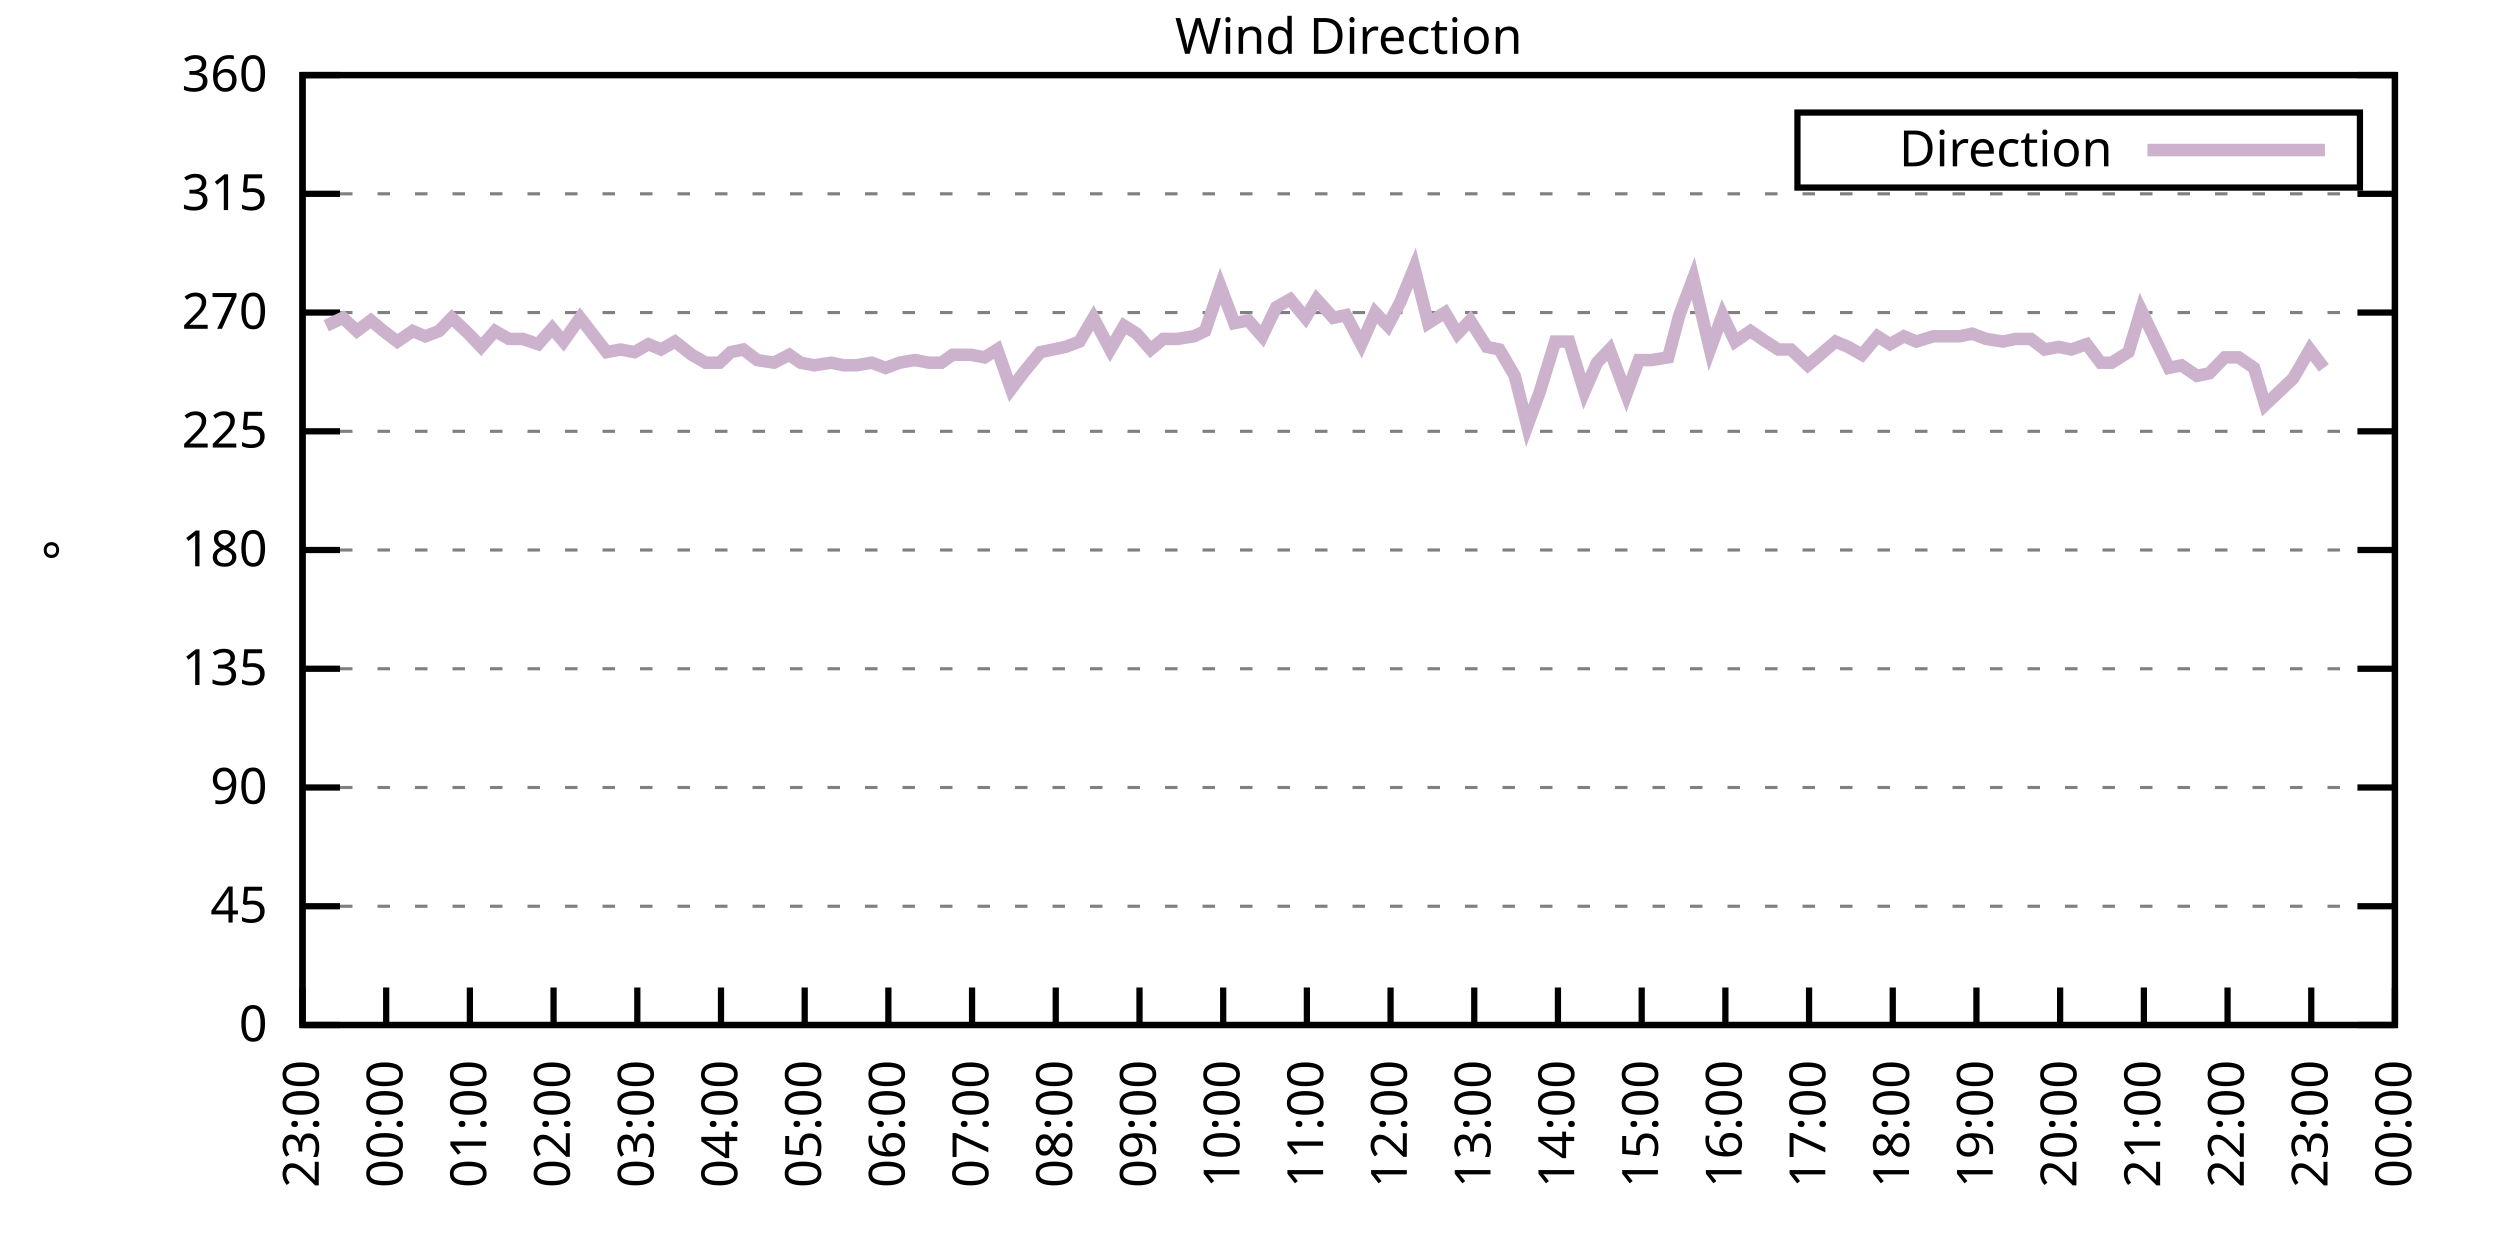
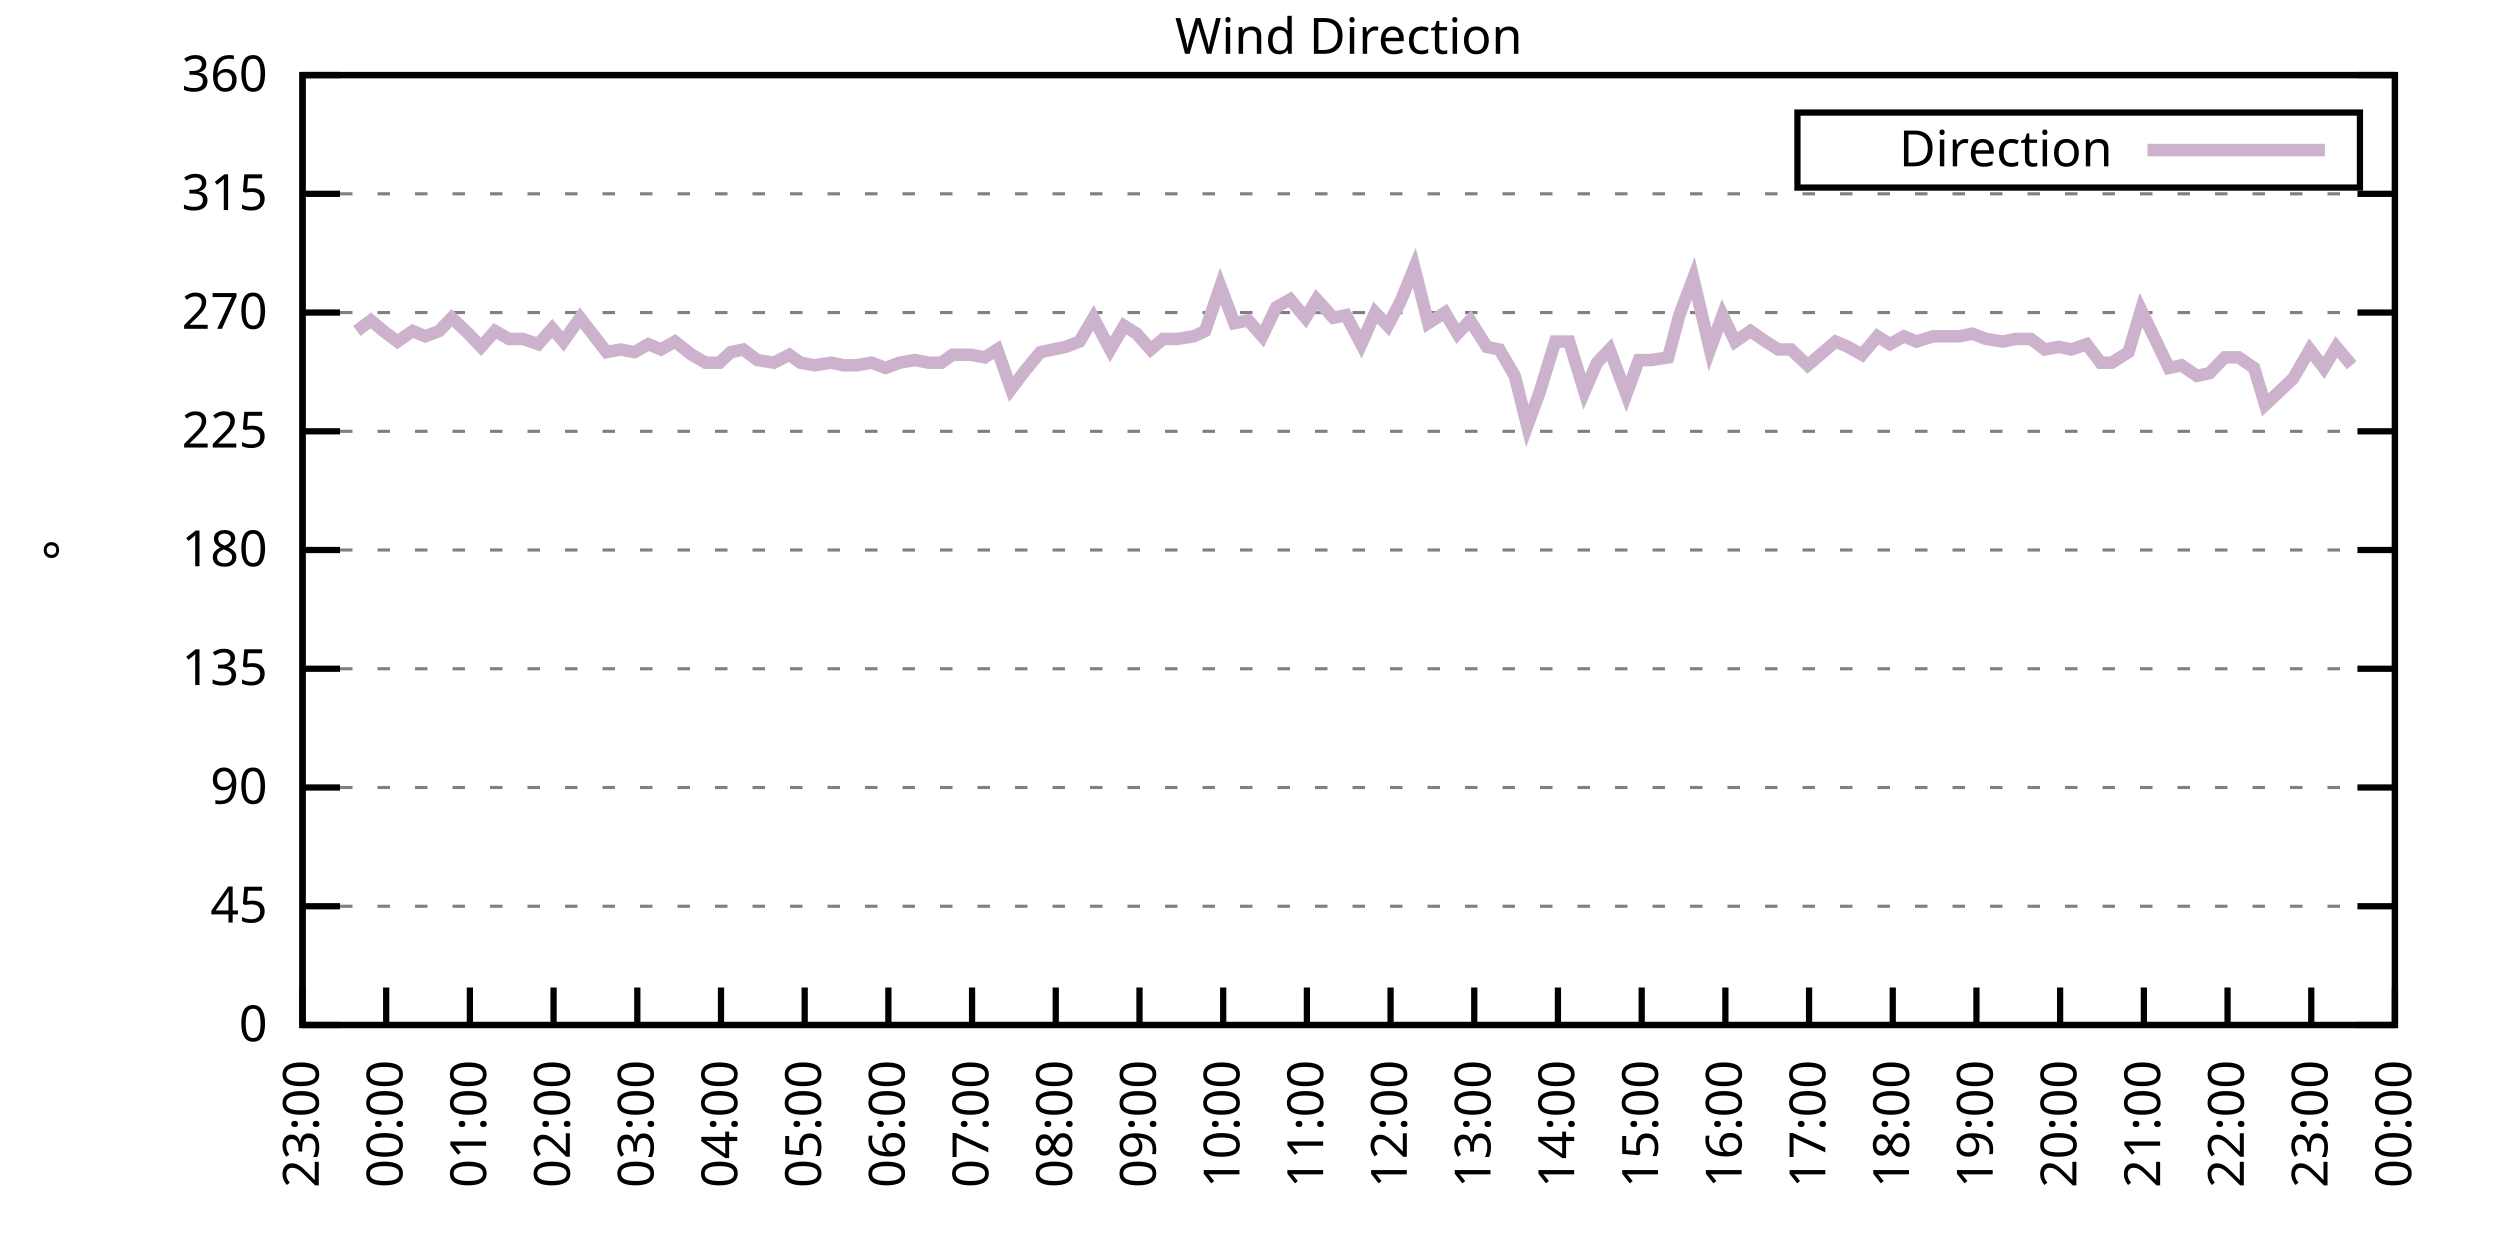
<svg xmlns="http://www.w3.org/2000/svg" xmlns:xlink="http://www.w3.org/1999/xlink" width="400" height="200" viewBox="0 0 400 200">
  <g id="gnuplot_canvas">
    <rect x="0" y="0" width="400" height="200" fill="none" />
    <defs>
      <circle id="gpDot" r="0.5" stroke-width="0.5" stroke="currentColor" />
      <path id="gpPt0" stroke-width="0.333" stroke="currentColor" d="M-1,0 h2 M0,-1 v2" />
      <path id="gpPt1" stroke-width="0.333" stroke="currentColor" d="M-1,-1 L1,1 M1,-1 L-1,1" />
      <path id="gpPt2" stroke-width="0.333" stroke="currentColor" d="M-1,0 L1,0 M0,-1 L0,1 M-1,-1 L1,1 M-1,1 L1,-1" />
      <rect id="gpPt3" stroke-width="0.333" stroke="currentColor" x="-1" y="-1" width="2" height="2" />
      <rect id="gpPt4" stroke-width="0.333" stroke="currentColor" fill="currentColor" x="-1" y="-1" width="2" height="2" />
      <circle id="gpPt5" stroke-width="0.333" stroke="currentColor" cx="0" cy="0" r="1" />
      <use xlink:href="#gpPt5" id="gpPt6" fill="currentColor" stroke="none" />
      <path id="gpPt7" stroke-width="0.333" stroke="currentColor" d="M0,-1.33 L-1.33,0.67 L1.33,0.67 z" />
      <use xlink:href="#gpPt7" id="gpPt8" fill="currentColor" stroke="none" />
      <use xlink:href="#gpPt7" id="gpPt9" stroke="currentColor" transform="rotate(180)" />
      <use xlink:href="#gpPt9" id="gpPt10" fill="currentColor" stroke="none" />
      <use xlink:href="#gpPt3" id="gpPt11" stroke="currentColor" transform="rotate(45)" />
      <use xlink:href="#gpPt11" id="gpPt12" fill="currentColor" stroke="none" />
      <path id="gpPt13" stroke-width="0.333" stroke="currentColor" d="M0,1.330 L1.265,0.411 L0.782,-1.067 L-0.782,-1.076 L-1.265,0.411 z" />
      <use xlink:href="#gpPt13" id="gpPt14" fill="currentColor" stroke="none" />
      <filter id="textbox" filterUnits="objectBoundingBox" x="0" y="0" height="1" width="1">
        <feFlood flood-color="white" flood-opacity="1" result="bgnd" />
        <feComposite in="SourceGraphic" in2="bgnd" operator="atop" />
      </filter>
      <filter id="greybox" filterUnits="objectBoundingBox" x="0" y="0" height="1" width="1">
        <feFlood flood-color="lightgrey" flood-opacity="1" result="grey" />
        <feComposite in="SourceGraphic" in2="grey" operator="atop" />
      </filter>
    </defs>
    <g fill="none" color="white" stroke="currentColor" stroke-width="1.00" stroke-linecap="butt" stroke-linejoin="miter">
</g>
    <g fill="none" color="black" stroke="currentColor" stroke-width="1.00" stroke-linecap="butt" stroke-linejoin="miter">
      <g stroke="none" shape-rendering="crispEdges">
        <polygon fill="rgb(255, 255, 255)" points="48.40,164.00 383.18,164.00 383.18,12.02 48.40,12.02 " />
      </g>
    </g>
    <g fill="none" color="black" stroke="currentColor" stroke-width="1.00" stroke-linecap="butt" stroke-linejoin="miter">
</g>
    <g fill="none" color="black" stroke="black" stroke-width="0.50" stroke-linecap="butt" stroke-linejoin="miter">
</g>
    <g fill="none" color="gray" stroke="currentColor" stroke-width="0.50" stroke-linecap="butt" stroke-linejoin="miter">
      <path stroke="gray" stroke-dasharray="2,4" class="gridline" d="M48.40,164.00 L383.19,164.00  " />
    </g>
    <g fill="none" color="gray" stroke="gray" stroke-width="1.00" stroke-linecap="butt" stroke-linejoin="miter">
</g>
    <g fill="none" color="black" stroke="currentColor" stroke-width="1.00" stroke-linecap="butt" stroke-linejoin="miter">
      <path stroke="black" d="M48.40,164.00 L54.40,164.00 M383.19,164.00 L377.19,164.00  " />
      <g transform="translate(42.80,166.60)" stroke="none" fill="black" font-family="Sans" font-size="8.00" text-anchor="end">
        <text>
          <tspan font-family="Sans"> 0</tspan>
        </text>
      </g>
    </g>
    <g fill="none" color="black" stroke="currentColor" stroke-width="1.00" stroke-linecap="butt" stroke-linejoin="miter">
</g>
    <g fill="none" color="black" stroke="black" stroke-width="0.50" stroke-linecap="butt" stroke-linejoin="miter">
</g>
    <g fill="none" color="gray" stroke="currentColor" stroke-width="0.50" stroke-linecap="butt" stroke-linejoin="miter">
      <path stroke="gray" stroke-dasharray="2,4" class="gridline" d="M48.40,145.00 L383.19,145.00  " />
    </g>
    <g fill="none" color="gray" stroke="gray" stroke-width="1.00" stroke-linecap="butt" stroke-linejoin="miter">
</g>
    <g fill="none" color="black" stroke="currentColor" stroke-width="1.00" stroke-linecap="butt" stroke-linejoin="miter">
      <path stroke="black" d="M48.40,145.00 L54.40,145.00 M383.19,145.00 L377.19,145.00  " />
      <g transform="translate(42.80,147.60)" stroke="none" fill="black" font-family="Sans" font-size="8.00" text-anchor="end">
        <text>
          <tspan font-family="Sans"> 45</tspan>
        </text>
      </g>
    </g>
    <g fill="none" color="black" stroke="currentColor" stroke-width="1.00" stroke-linecap="butt" stroke-linejoin="miter">
</g>
    <g fill="none" color="black" stroke="black" stroke-width="0.50" stroke-linecap="butt" stroke-linejoin="miter">
</g>
    <g fill="none" color="gray" stroke="currentColor" stroke-width="0.50" stroke-linecap="butt" stroke-linejoin="miter">
      <path stroke="gray" stroke-dasharray="2,4" class="gridline" d="M48.40,126.00 L383.19,126.00  " />
    </g>
    <g fill="none" color="gray" stroke="gray" stroke-width="1.00" stroke-linecap="butt" stroke-linejoin="miter">
</g>
    <g fill="none" color="black" stroke="currentColor" stroke-width="1.00" stroke-linecap="butt" stroke-linejoin="miter">
      <path stroke="black" d="M48.40,126.00 L54.40,126.00 M383.19,126.00 L377.19,126.00  " />
      <g transform="translate(42.80,128.60)" stroke="none" fill="black" font-family="Sans" font-size="8.00" text-anchor="end">
        <text>
          <tspan font-family="Sans"> 90</tspan>
        </text>
      </g>
    </g>
    <g fill="none" color="black" stroke="currentColor" stroke-width="1.00" stroke-linecap="butt" stroke-linejoin="miter">
</g>
    <g fill="none" color="black" stroke="black" stroke-width="0.50" stroke-linecap="butt" stroke-linejoin="miter">
</g>
    <g fill="none" color="gray" stroke="currentColor" stroke-width="0.50" stroke-linecap="butt" stroke-linejoin="miter">
      <path stroke="gray" stroke-dasharray="2,4" class="gridline" d="M48.40,107.00 L383.19,107.00  " />
    </g>
    <g fill="none" color="gray" stroke="gray" stroke-width="1.00" stroke-linecap="butt" stroke-linejoin="miter">
</g>
    <g fill="none" color="black" stroke="currentColor" stroke-width="1.00" stroke-linecap="butt" stroke-linejoin="miter">
      <path stroke="black" d="M48.40,107.00 L54.40,107.00 M383.19,107.00 L377.19,107.00  " />
      <g transform="translate(42.80,109.60)" stroke="none" fill="black" font-family="Sans" font-size="8.00" text-anchor="end">
        <text>
          <tspan font-family="Sans"> 135</tspan>
        </text>
      </g>
    </g>
    <g fill="none" color="black" stroke="currentColor" stroke-width="1.00" stroke-linecap="butt" stroke-linejoin="miter">
</g>
    <g fill="none" color="black" stroke="black" stroke-width="0.50" stroke-linecap="butt" stroke-linejoin="miter">
</g>
    <g fill="none" color="gray" stroke="currentColor" stroke-width="0.50" stroke-linecap="butt" stroke-linejoin="miter">
      <path stroke="gray" stroke-dasharray="2,4" class="gridline" d="M48.40,88.00 L383.19,88.00  " />
    </g>
    <g fill="none" color="gray" stroke="gray" stroke-width="1.00" stroke-linecap="butt" stroke-linejoin="miter">
</g>
    <g fill="none" color="black" stroke="currentColor" stroke-width="1.00" stroke-linecap="butt" stroke-linejoin="miter">
      <path stroke="black" d="M48.40,88.00 L54.40,88.00 M383.19,88.00 L377.19,88.00  " />
      <g transform="translate(42.80,90.60)" stroke="none" fill="black" font-family="Sans" font-size="8.00" text-anchor="end">
        <text>
          <tspan font-family="Sans"> 180</tspan>
        </text>
      </g>
    </g>
    <g fill="none" color="black" stroke="currentColor" stroke-width="1.00" stroke-linecap="butt" stroke-linejoin="miter">
</g>
    <g fill="none" color="black" stroke="black" stroke-width="0.50" stroke-linecap="butt" stroke-linejoin="miter">
</g>
    <g fill="none" color="gray" stroke="currentColor" stroke-width="0.50" stroke-linecap="butt" stroke-linejoin="miter">
      <path stroke="gray" stroke-dasharray="2,4" class="gridline" d="M48.40,69.01 L383.19,69.01  " />
    </g>
    <g fill="none" color="gray" stroke="gray" stroke-width="1.00" stroke-linecap="butt" stroke-linejoin="miter">
</g>
    <g fill="none" color="black" stroke="currentColor" stroke-width="1.00" stroke-linecap="butt" stroke-linejoin="miter">
      <path stroke="black" d="M48.40,69.01 L54.40,69.01 M383.19,69.01 L377.19,69.01  " />
      <g transform="translate(42.80,71.61)" stroke="none" fill="black" font-family="Sans" font-size="8.00" text-anchor="end">
        <text>
          <tspan font-family="Sans"> 225</tspan>
        </text>
      </g>
    </g>
    <g fill="none" color="black" stroke="currentColor" stroke-width="1.00" stroke-linecap="butt" stroke-linejoin="miter">
</g>
    <g fill="none" color="black" stroke="black" stroke-width="0.50" stroke-linecap="butt" stroke-linejoin="miter">
</g>
    <g fill="none" color="gray" stroke="currentColor" stroke-width="0.50" stroke-linecap="butt" stroke-linejoin="miter">
      <path stroke="gray" stroke-dasharray="2,4" class="gridline" d="M48.40,50.01 L383.19,50.01  " />
    </g>
    <g fill="none" color="gray" stroke="gray" stroke-width="1.00" stroke-linecap="butt" stroke-linejoin="miter">
</g>
    <g fill="none" color="black" stroke="currentColor" stroke-width="1.00" stroke-linecap="butt" stroke-linejoin="miter">
      <path stroke="black" d="M48.40,50.01 L54.40,50.01 M383.19,50.01 L377.19,50.01  " />
      <g transform="translate(42.80,52.61)" stroke="none" fill="black" font-family="Sans" font-size="8.00" text-anchor="end">
        <text>
          <tspan font-family="Sans"> 270</tspan>
        </text>
      </g>
    </g>
    <g fill="none" color="black" stroke="currentColor" stroke-width="1.00" stroke-linecap="butt" stroke-linejoin="miter">
</g>
    <g fill="none" color="black" stroke="black" stroke-width="0.50" stroke-linecap="butt" stroke-linejoin="miter">
</g>
    <g fill="none" color="gray" stroke="currentColor" stroke-width="0.50" stroke-linecap="butt" stroke-linejoin="miter">
      <path stroke="gray" stroke-dasharray="2,4" class="gridline" d="M48.40,31.01 L383.19,31.01  " />
    </g>
    <g fill="none" color="gray" stroke="gray" stroke-width="1.00" stroke-linecap="butt" stroke-linejoin="miter">
</g>
    <g fill="none" color="black" stroke="currentColor" stroke-width="1.00" stroke-linecap="butt" stroke-linejoin="miter">
      <path stroke="black" d="M48.40,31.01 L54.40,31.01 M383.19,31.01 L377.19,31.01  " />
      <g transform="translate(42.80,33.61)" stroke="none" fill="black" font-family="Sans" font-size="8.00" text-anchor="end">
        <text>
          <tspan font-family="Sans"> 315</tspan>
        </text>
      </g>
    </g>
    <g fill="none" color="black" stroke="currentColor" stroke-width="1.00" stroke-linecap="butt" stroke-linejoin="miter">
</g>
    <g fill="none" color="black" stroke="black" stroke-width="0.50" stroke-linecap="butt" stroke-linejoin="miter">
</g>
    <g fill="none" color="gray" stroke="currentColor" stroke-width="0.50" stroke-linecap="butt" stroke-linejoin="miter">
      <path stroke="gray" stroke-dasharray="2,4" class="gridline" d="M48.40,12.01 L383.19,12.01  " />
    </g>
    <g fill="none" color="gray" stroke="gray" stroke-width="1.00" stroke-linecap="butt" stroke-linejoin="miter">
</g>
    <g fill="none" color="black" stroke="currentColor" stroke-width="1.00" stroke-linecap="butt" stroke-linejoin="miter">
      <path stroke="black" d="M48.40,12.01 L54.40,12.01 M383.19,12.01 L377.19,12.01  " />
      <g transform="translate(42.80,14.61)" stroke="none" fill="black" font-family="Sans" font-size="8.00" text-anchor="end">
        <text>
          <tspan font-family="Sans"> 360</tspan>
        </text>
      </g>
    </g>
    <g fill="none" color="black" stroke="currentColor" stroke-width="1.00" stroke-linecap="butt" stroke-linejoin="miter">
      <path stroke="black" d="M48.40,164.00 L48.40,158.00  " />
      <g transform="translate(51.00,169.60) rotate(270.00)" stroke="none" fill="black" font-family="Sans" font-size="8.00" text-anchor="end">
        <text>
          <tspan font-family="Sans">23:00</tspan>
        </text>
      </g>
    </g>
    <g fill="none" color="black" stroke="currentColor" stroke-width="1.00" stroke-linecap="butt" stroke-linejoin="miter">
      <path stroke="black" d="M61.79,164.00 L61.79,158.00  " />
      <g transform="translate(64.39,169.60) rotate(270.00)" stroke="none" fill="black" font-family="Sans" font-size="8.00" text-anchor="end">
        <text>
          <tspan font-family="Sans">00:00</tspan>
        </text>
      </g>
    </g>
    <g fill="none" color="black" stroke="currentColor" stroke-width="1.00" stroke-linecap="butt" stroke-linejoin="miter">
      <path stroke="black" d="M75.18,164.00 L75.18,158.00  " />
      <g transform="translate(77.78,169.60) rotate(270.00)" stroke="none" fill="black" font-family="Sans" font-size="8.00" text-anchor="end">
        <text>
          <tspan font-family="Sans">01:00</tspan>
        </text>
      </g>
    </g>
    <g fill="none" color="black" stroke="currentColor" stroke-width="1.00" stroke-linecap="butt" stroke-linejoin="miter">
      <path stroke="black" d="M88.57,164.00 L88.57,158.00  " />
      <g transform="translate(91.17,169.60) rotate(270.00)" stroke="none" fill="black" font-family="Sans" font-size="8.00" text-anchor="end">
        <text>
          <tspan font-family="Sans">02:00</tspan>
        </text>
      </g>
    </g>
    <g fill="none" color="black" stroke="currentColor" stroke-width="1.00" stroke-linecap="butt" stroke-linejoin="miter">
      <path stroke="black" d="M101.97,164.00 L101.97,158.00  " />
      <g transform="translate(104.57,169.60) rotate(270.00)" stroke="none" fill="black" font-family="Sans" font-size="8.00" text-anchor="end">
        <text>
          <tspan font-family="Sans">03:00</tspan>
        </text>
      </g>
    </g>
    <g fill="none" color="black" stroke="currentColor" stroke-width="1.00" stroke-linecap="butt" stroke-linejoin="miter">
      <path stroke="black" d="M115.36,164.00 L115.36,158.00  " />
      <g transform="translate(117.96,169.60) rotate(270.00)" stroke="none" fill="black" font-family="Sans" font-size="8.00" text-anchor="end">
        <text>
          <tspan font-family="Sans">04:00</tspan>
        </text>
      </g>
    </g>
    <g fill="none" color="black" stroke="currentColor" stroke-width="1.00" stroke-linecap="butt" stroke-linejoin="miter">
      <path stroke="black" d="M128.75,164.00 L128.75,158.00  " />
      <g transform="translate(131.35,169.60) rotate(270.00)" stroke="none" fill="black" font-family="Sans" font-size="8.00" text-anchor="end">
        <text>
          <tspan font-family="Sans">05:00</tspan>
        </text>
      </g>
    </g>
    <g fill="none" color="black" stroke="currentColor" stroke-width="1.00" stroke-linecap="butt" stroke-linejoin="miter">
      <path stroke="black" d="M142.14,164.00 L142.14,158.00  " />
      <g transform="translate(144.74,169.60) rotate(270.00)" stroke="none" fill="black" font-family="Sans" font-size="8.00" text-anchor="end">
        <text>
          <tspan font-family="Sans">06:00</tspan>
        </text>
      </g>
    </g>
    <g fill="none" color="black" stroke="currentColor" stroke-width="1.00" stroke-linecap="butt" stroke-linejoin="miter">
      <path stroke="black" d="M155.53,164.00 L155.53,158.00  " />
      <g transform="translate(158.13,169.60) rotate(270.00)" stroke="none" fill="black" font-family="Sans" font-size="8.00" text-anchor="end">
        <text>
          <tspan font-family="Sans">07:00</tspan>
        </text>
      </g>
    </g>
    <g fill="none" color="black" stroke="currentColor" stroke-width="1.00" stroke-linecap="butt" stroke-linejoin="miter">
      <path stroke="black" d="M168.92,164.00 L168.92,158.00  " />
      <g transform="translate(171.52,169.60) rotate(270.00)" stroke="none" fill="black" font-family="Sans" font-size="8.00" text-anchor="end">
        <text>
          <tspan font-family="Sans">08:00</tspan>
        </text>
      </g>
    </g>
    <g fill="none" color="black" stroke="currentColor" stroke-width="1.00" stroke-linecap="butt" stroke-linejoin="miter">
      <path stroke="black" d="M182.32,164.00 L182.32,158.00  " />
      <g transform="translate(184.92,169.60) rotate(270.00)" stroke="none" fill="black" font-family="Sans" font-size="8.00" text-anchor="end">
        <text>
          <tspan font-family="Sans">09:00</tspan>
        </text>
      </g>
    </g>
    <g fill="none" color="black" stroke="currentColor" stroke-width="1.00" stroke-linecap="butt" stroke-linejoin="miter">
      <path stroke="black" d="M195.71,164.00 L195.71,158.00  " />
      <g transform="translate(198.31,169.60) rotate(270.00)" stroke="none" fill="black" font-family="Sans" font-size="8.00" text-anchor="end">
        <text>
          <tspan font-family="Sans">10:00</tspan>
        </text>
      </g>
    </g>
    <g fill="none" color="black" stroke="currentColor" stroke-width="1.00" stroke-linecap="butt" stroke-linejoin="miter">
      <path stroke="black" d="M209.10,164.00 L209.10,158.00  " />
      <g transform="translate(211.70,169.60) rotate(270.00)" stroke="none" fill="black" font-family="Sans" font-size="8.00" text-anchor="end">
        <text>
          <tspan font-family="Sans">11:00</tspan>
        </text>
      </g>
    </g>
    <g fill="none" color="black" stroke="currentColor" stroke-width="1.00" stroke-linecap="butt" stroke-linejoin="miter">
      <path stroke="black" d="M222.49,164.00 L222.49,158.00  " />
      <g transform="translate(225.09,169.60) rotate(270.00)" stroke="none" fill="black" font-family="Sans" font-size="8.00" text-anchor="end">
        <text>
          <tspan font-family="Sans">12:00</tspan>
        </text>
      </g>
    </g>
    <g fill="none" color="black" stroke="currentColor" stroke-width="1.00" stroke-linecap="butt" stroke-linejoin="miter">
      <path stroke="black" d="M235.88,164.00 L235.88,158.00  " />
      <g transform="translate(238.48,169.60) rotate(270.00)" stroke="none" fill="black" font-family="Sans" font-size="8.00" text-anchor="end">
        <text>
          <tspan font-family="Sans">13:00</tspan>
        </text>
      </g>
    </g>
    <g fill="none" color="black" stroke="currentColor" stroke-width="1.00" stroke-linecap="butt" stroke-linejoin="miter">
      <path stroke="black" d="M249.27,164.00 L249.27,158.00  " />
      <g transform="translate(251.87,169.60) rotate(270.00)" stroke="none" fill="black" font-family="Sans" font-size="8.00" text-anchor="end">
        <text>
          <tspan font-family="Sans">14:00</tspan>
        </text>
      </g>
    </g>
    <g fill="none" color="black" stroke="currentColor" stroke-width="1.00" stroke-linecap="butt" stroke-linejoin="miter">
      <path stroke="black" d="M262.67,164.00 L262.67,158.00  " />
      <g transform="translate(265.27,169.60) rotate(270.00)" stroke="none" fill="black" font-family="Sans" font-size="8.00" text-anchor="end">
        <text>
          <tspan font-family="Sans">15:00</tspan>
        </text>
      </g>
    </g>
    <g fill="none" color="black" stroke="currentColor" stroke-width="1.00" stroke-linecap="butt" stroke-linejoin="miter">
      <path stroke="black" d="M276.06,164.00 L276.06,158.00  " />
      <g transform="translate(278.66,169.60) rotate(270.00)" stroke="none" fill="black" font-family="Sans" font-size="8.00" text-anchor="end">
        <text>
          <tspan font-family="Sans">16:00</tspan>
        </text>
      </g>
    </g>
    <g fill="none" color="black" stroke="currentColor" stroke-width="1.00" stroke-linecap="butt" stroke-linejoin="miter">
      <path stroke="black" d="M289.45,164.00 L289.45,158.00  " />
      <g transform="translate(292.05,169.60) rotate(270.00)" stroke="none" fill="black" font-family="Sans" font-size="8.00" text-anchor="end">
        <text>
          <tspan font-family="Sans">17:00</tspan>
        </text>
      </g>
    </g>
    <g fill="none" color="black" stroke="currentColor" stroke-width="1.00" stroke-linecap="butt" stroke-linejoin="miter">
      <path stroke="black" d="M302.84,164.00 L302.84,158.00  " />
      <g transform="translate(305.44,169.60) rotate(270.00)" stroke="none" fill="black" font-family="Sans" font-size="8.00" text-anchor="end">
        <text>
          <tspan font-family="Sans">18:00</tspan>
        </text>
      </g>
    </g>
    <g fill="none" color="black" stroke="currentColor" stroke-width="1.00" stroke-linecap="butt" stroke-linejoin="miter">
      <path stroke="black" d="M316.23,164.00 L316.23,158.00  " />
      <g transform="translate(318.83,169.60) rotate(270.00)" stroke="none" fill="black" font-family="Sans" font-size="8.00" text-anchor="end">
        <text>
          <tspan font-family="Sans">19:00</tspan>
        </text>
      </g>
    </g>
    <g fill="none" color="black" stroke="currentColor" stroke-width="1.00" stroke-linecap="butt" stroke-linejoin="miter">
      <path stroke="black" d="M329.62,164.00 L329.62,158.00  " />
      <g transform="translate(332.22,169.60) rotate(270.00)" stroke="none" fill="black" font-family="Sans" font-size="8.00" text-anchor="end">
        <text>
          <tspan font-family="Sans">20:00</tspan>
        </text>
      </g>
    </g>
    <g fill="none" color="black" stroke="currentColor" stroke-width="1.00" stroke-linecap="butt" stroke-linejoin="miter">
      <path stroke="black" d="M343.02,164.00 L343.02,158.00  " />
      <g transform="translate(345.62,169.60) rotate(270.00)" stroke="none" fill="black" font-family="Sans" font-size="8.00" text-anchor="end">
        <text>
          <tspan font-family="Sans">21:00</tspan>
        </text>
      </g>
    </g>
    <g fill="none" color="black" stroke="currentColor" stroke-width="1.00" stroke-linecap="butt" stroke-linejoin="miter">
      <path stroke="black" d="M356.41,164.00 L356.41,158.00  " />
      <g transform="translate(359.01,169.60) rotate(270.00)" stroke="none" fill="black" font-family="Sans" font-size="8.00" text-anchor="end">
        <text>
          <tspan font-family="Sans">22:00</tspan>
        </text>
      </g>
    </g>
    <g fill="none" color="black" stroke="currentColor" stroke-width="1.00" stroke-linecap="butt" stroke-linejoin="miter">
      <path stroke="black" d="M369.80,164.00 L369.80,158.00  " />
      <g transform="translate(372.40,169.60) rotate(270.00)" stroke="none" fill="black" font-family="Sans" font-size="8.00" text-anchor="end">
        <text>
          <tspan font-family="Sans">23:00</tspan>
        </text>
      </g>
    </g>
    <g fill="none" color="black" stroke="currentColor" stroke-width="1.00" stroke-linecap="butt" stroke-linejoin="miter">
      <path stroke="black" d="M383.19,164.00 L383.19,158.00  " />
      <g transform="translate(385.79,169.60) rotate(270.00)" stroke="none" fill="black" font-family="Sans" font-size="8.00" text-anchor="end">
        <text>
          <tspan font-family="Sans">00:00</tspan>
        </text>
      </g>
    </g>
    <g fill="none" color="black" stroke="currentColor" stroke-width="1.00" stroke-linecap="butt" stroke-linejoin="miter">
</g>
    <g fill="none" color="black" stroke="currentColor" stroke-width="1.00" stroke-linecap="butt" stroke-linejoin="miter">
      <path stroke="black" d="M48.40,12.01 L48.40,164.00 L383.19,164.00 L383.19,12.01 L48.40,12.01 Z  " />
    </g>
    <g fill="none" color="black" stroke="currentColor" stroke-width="1.00" stroke-linecap="butt" stroke-linejoin="miter">
</g>
    <g fill="none" color="black" stroke="currentColor" stroke-width="1.00" stroke-linecap="butt" stroke-linejoin="miter">
      <path stroke="black" d="M287.59,30.01 L287.59,18.01 L377.59,18.01 L377.59,30.01 L287.59,30.01 Z  " />
    </g>
    <g id="Wind_direction_plot_1">
      <g fill="none" color="white" stroke="black" stroke-width="2.00" stroke-linecap="butt" stroke-linejoin="miter">
</g>
      <g fill="none" color="black" stroke="currentColor" stroke-width="2.00" stroke-linecap="butt" stroke-linejoin="miter">
        <g transform="translate(337.99,26.61)" stroke="none" fill="black" font-family="Sans" font-size="8.00" text-anchor="end">
          <text>
            <tspan font-family="Sans">Direction</tspan>
          </text>
        </g>
      </g>
      <g fill="none" color="black" stroke="currentColor" stroke-width="2.00" stroke-linecap="butt" stroke-linejoin="miter">
-         <path stroke="rgb(204, 178, 204)" d="M343.59,24.01 L371.99,24.01 M52.19,52.12 L54.87,50.85 L57.10,52.96 L59.34,51.27 L61.35,52.96 L63.58,54.65   L66.03,52.96 L68.04,53.81 L70.27,52.96 L72.28,50.85 L74.96,53.39 L76.97,55.50 L79.20,52.96 L81.43,54.23   L83.66,54.23 L86.12,55.07 L88.35,52.54 L90.14,54.65 L92.82,50.85 L97.06,56.34 L99.29,55.92 L101.52,56.34   L103.75,55.07 L105.76,55.92 L107.99,54.65 L110.67,56.76 L112.90,58.03 L115.13,58.03 L116.92,56.34 L118.93,55.92   L121.16,57.61 L123.84,58.03 L126.29,56.76 L128.08,58.03 L130.31,58.45 L132.99,58.03 L135.00,58.45 L137.01,58.45   L139.46,58.03 L141.69,58.87 L143.93,58.03 L146.38,57.61 L148.61,58.03 L150.62,58.03 L152.41,56.76 L155.31,56.76   L157.54,57.18 L159.55,55.92 L161.78,62.25 L164.01,59.30 L166.47,56.34 L168.48,55.92 L170.49,55.50 L172.72,54.65   L174.95,50.85 L177.63,55.92 L179.86,52.12 L181.87,53.39 L184.10,55.92 L186.11,54.23 L188.34,54.23 L191.02,53.81   L192.81,52.96 L195.26,45.79 L197.49,51.70 L199.73,51.27 L201.96,53.81 L204.19,49.16 L206.42,47.90 L208.88,50.85   L210.66,47.90 L213.34,50.85 L215.35,50.43 L217.80,55.07 L220.04,50.01 L222.04,52.12 L224.05,48.32 L226.29,42.83   L228.52,51.70 L231.20,50.01 L233.20,53.39 L235.21,51.27 L237.89,55.50 L239.90,55.92 L242.36,60.14 L244.36,68.16   L246.37,62.67 L248.83,54.65 L251.06,54.65 L253.51,62.67 L255.52,58.03 L257.53,55.92 L260.21,63.10 L262.22,57.61   L264.23,57.61 L266.91,57.18 L268.69,50.43 L270.92,44.52 L273.60,55.92 L275.61,50.43 L277.62,54.65 L280.07,52.96   L282.53,54.65 L284.54,55.92 L286.55,55.92 L289.23,58.45 L291.23,56.76 L293.69,54.65 L295.70,55.50 L297.93,56.76   L300.39,53.81 L302.39,55.07 L304.63,53.81 L306.63,54.65 L309.31,53.81 L311.32,53.81 L313.55,53.81 L315.56,53.39   L317.79,54.23 L320.47,54.65 L322.48,54.23 L324.94,54.23 L327.17,55.92 L329.40,55.50 L331.41,55.92 L333.86,55.07   L336.10,58.03 L337.88,58.03 L340.56,56.34 L342.57,49.59 L347.03,58.87 L349.04,58.45 L351.50,60.14 L353.51,59.72   L355.96,57.18 L358.19,57.18 L360.65,58.87 L362.43,64.78 L364.66,62.67 L366.90,60.56 L369.58,55.92 L371.81,58.87    " />
+         <path stroke="rgb(204, 178, 204)" d="M343.59,24.01 L371.99,24.01 M57.10,52.96 L59.34,51.27 L61.35,52.96 L63.58,54.65 L66.03,52.96 L68.04,53.81   L70.27,52.96 L72.28,50.85 L74.96,53.39 L76.97,55.50 L79.20,52.96 L81.43,54.23 L83.66,54.23 L86.12,55.07   L88.35,52.54 L90.14,54.65 L92.82,50.85 L97.06,56.34 L99.29,55.92 L101.52,56.34 L103.75,55.07 L105.76,55.92   L107.99,54.65 L110.67,56.76 L112.90,58.03 L115.13,58.03 L116.92,56.34 L118.93,55.92 L121.16,57.61 L123.84,58.03   L126.29,56.76 L128.08,58.03 L130.31,58.45 L132.99,58.03 L135.00,58.45 L137.01,58.45 L139.46,58.03 L141.69,58.87   L143.93,58.03 L146.38,57.61 L148.61,58.03 L150.62,58.03 L152.41,56.76 L155.31,56.76 L157.54,57.18 L159.55,55.92   L161.78,62.25 L164.01,59.30 L166.47,56.34 L168.48,55.92 L170.49,55.50 L172.72,54.65 L174.95,50.85 L177.63,55.92   L179.86,52.12 L181.87,53.39 L184.10,55.92 L186.11,54.23 L188.34,54.23 L191.02,53.81 L192.81,52.96 L195.26,45.79   L197.49,51.70 L199.73,51.27 L201.96,53.81 L204.19,49.16 L206.42,47.90 L208.88,50.85 L210.66,47.90 L213.34,50.85   L215.35,50.43 L217.80,55.07 L220.04,50.01 L222.04,52.12 L224.05,48.32 L226.29,42.83 L228.52,51.70 L231.20,50.01   L233.20,53.39 L235.21,51.27 L237.89,55.50 L239.90,55.92 L242.36,60.14 L244.36,68.16 L246.37,62.67 L248.83,54.65   L251.06,54.65 L253.51,62.67 L255.52,58.03 L257.53,55.92 L260.21,63.10 L262.22,57.61 L264.23,57.61 L266.91,57.18   L268.69,50.43 L270.92,44.52 L273.60,55.92 L275.61,50.43 L277.62,54.65 L280.07,52.96 L282.53,54.65 L284.54,55.92   L286.55,55.92 L289.23,58.45 L291.23,56.76 L293.69,54.65 L295.70,55.50 L297.93,56.76 L300.39,53.81 L302.39,55.07   L304.63,53.81 L306.63,54.65 L309.31,53.81 L311.32,53.81 L313.55,53.81 L315.56,53.39 L317.79,54.23 L320.47,54.65   L322.48,54.23 L324.94,54.23 L327.17,55.92 L329.40,55.50 L331.41,55.92 L333.86,55.07 L336.10,58.03 L337.88,58.03   L340.56,56.34 L342.57,49.59 L347.03,58.87 L349.04,58.45 L351.50,60.14 L353.51,59.72 L355.96,57.18 L358.19,57.18   L360.65,58.87 L362.43,64.78 L364.66,62.67 L366.90,60.56 L369.58,55.92 L371.81,58.87 L373.82,55.50 L376.27,58.45    " />
      </g>
    </g>
    <g fill="none" color="black" stroke="currentColor" stroke-width="2.00" stroke-linecap="butt" stroke-linejoin="miter">
</g>
    <g fill="none" color="black" stroke="black" stroke-width="1.00" stroke-linecap="butt" stroke-linejoin="miter">
</g>
    <g fill="none" color="black" stroke="currentColor" stroke-width="1.00" stroke-linecap="butt" stroke-linejoin="miter">
      <path stroke="black" d="M48.40,12.01 L48.40,164.00 L383.19,164.00 L383.19,12.01 L48.40,12.01 Z  " />
      <g transform="translate(12.80,88.01) rotate(270.00)" stroke="none" fill="black" font-family="Sans" font-size="8.00" text-anchor="middle">
        <text>
          <tspan font-family="Sans">°</tspan>
        </text>
      </g>
    </g>
    <g fill="none" color="black" stroke="currentColor" stroke-width="1.00" stroke-linecap="butt" stroke-linejoin="miter">
</g>
    <g fill="none" color="black" stroke="currentColor" stroke-width="1.00" stroke-linecap="butt" stroke-linejoin="miter">
      <g transform="translate(215.79,8.61)" stroke="none" fill="black" font-family="Sans" font-size="8.00" text-anchor="middle">
        <text>
          <tspan font-family="Sans">Wind Direction</tspan>
        </text>
      </g>
    </g>
    <g fill="none" color="black" stroke="currentColor" stroke-width="1.00" stroke-linecap="butt" stroke-linejoin="miter">
</g>
  </g>
</svg>
